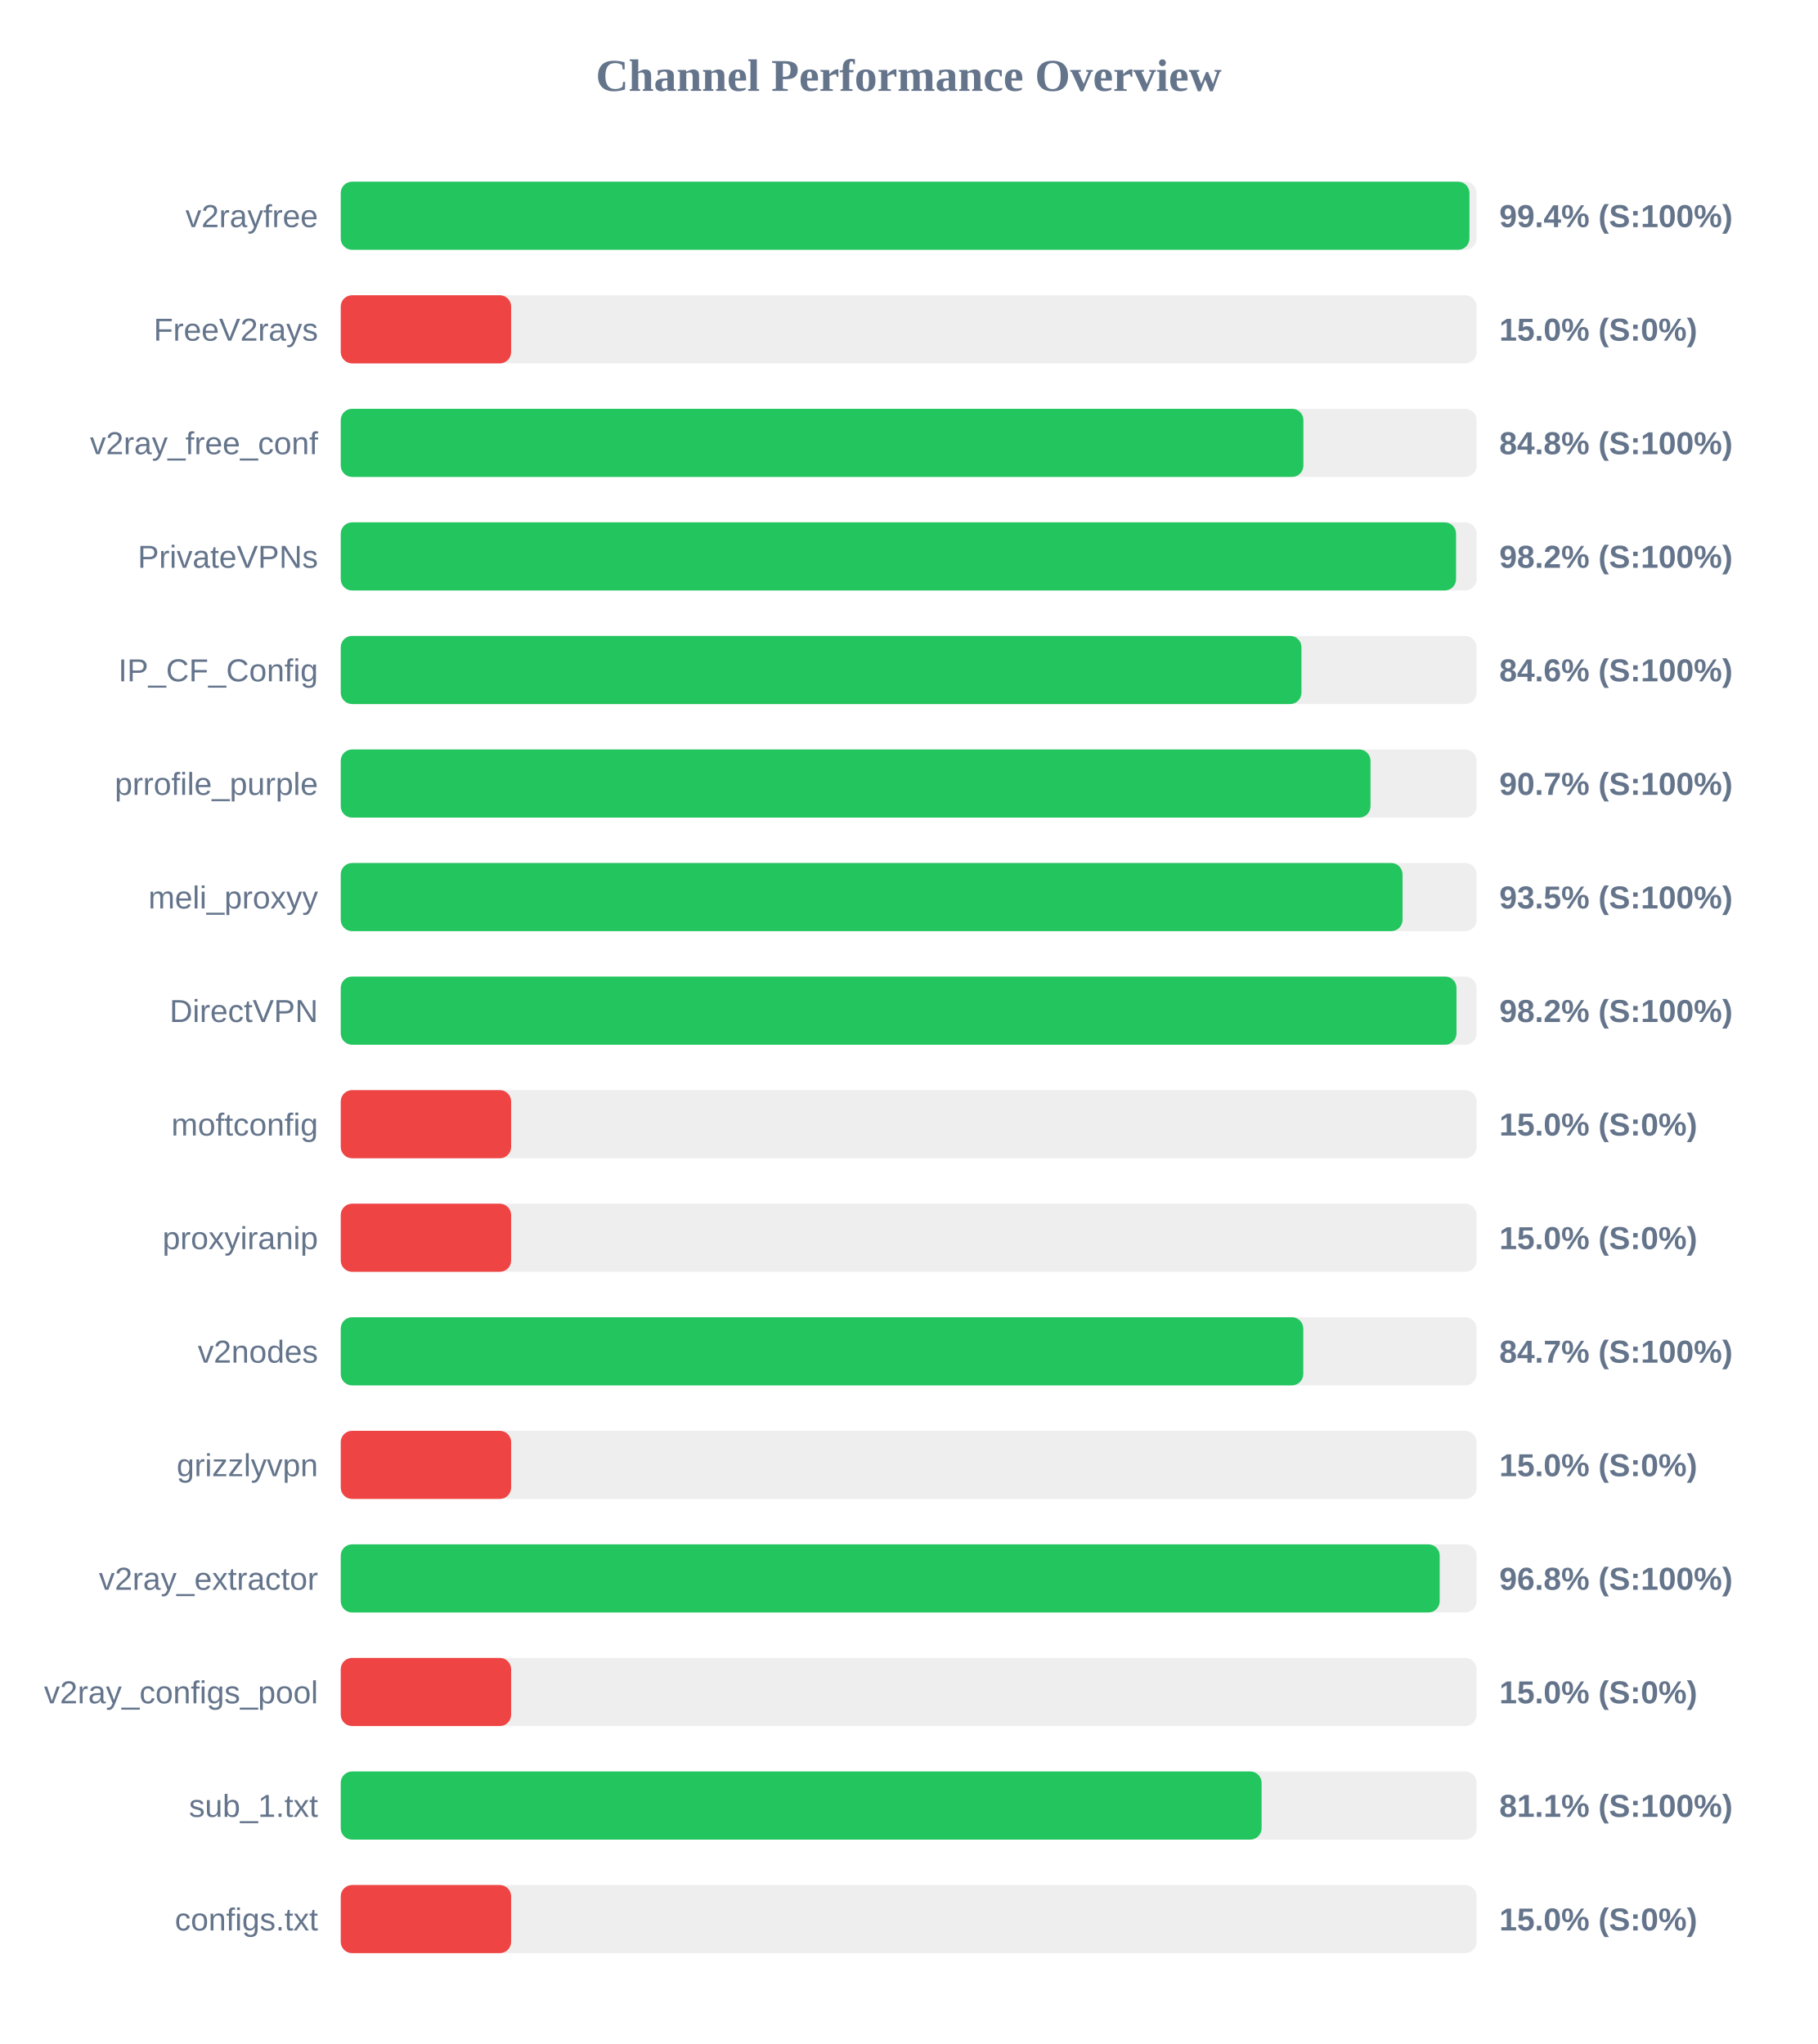
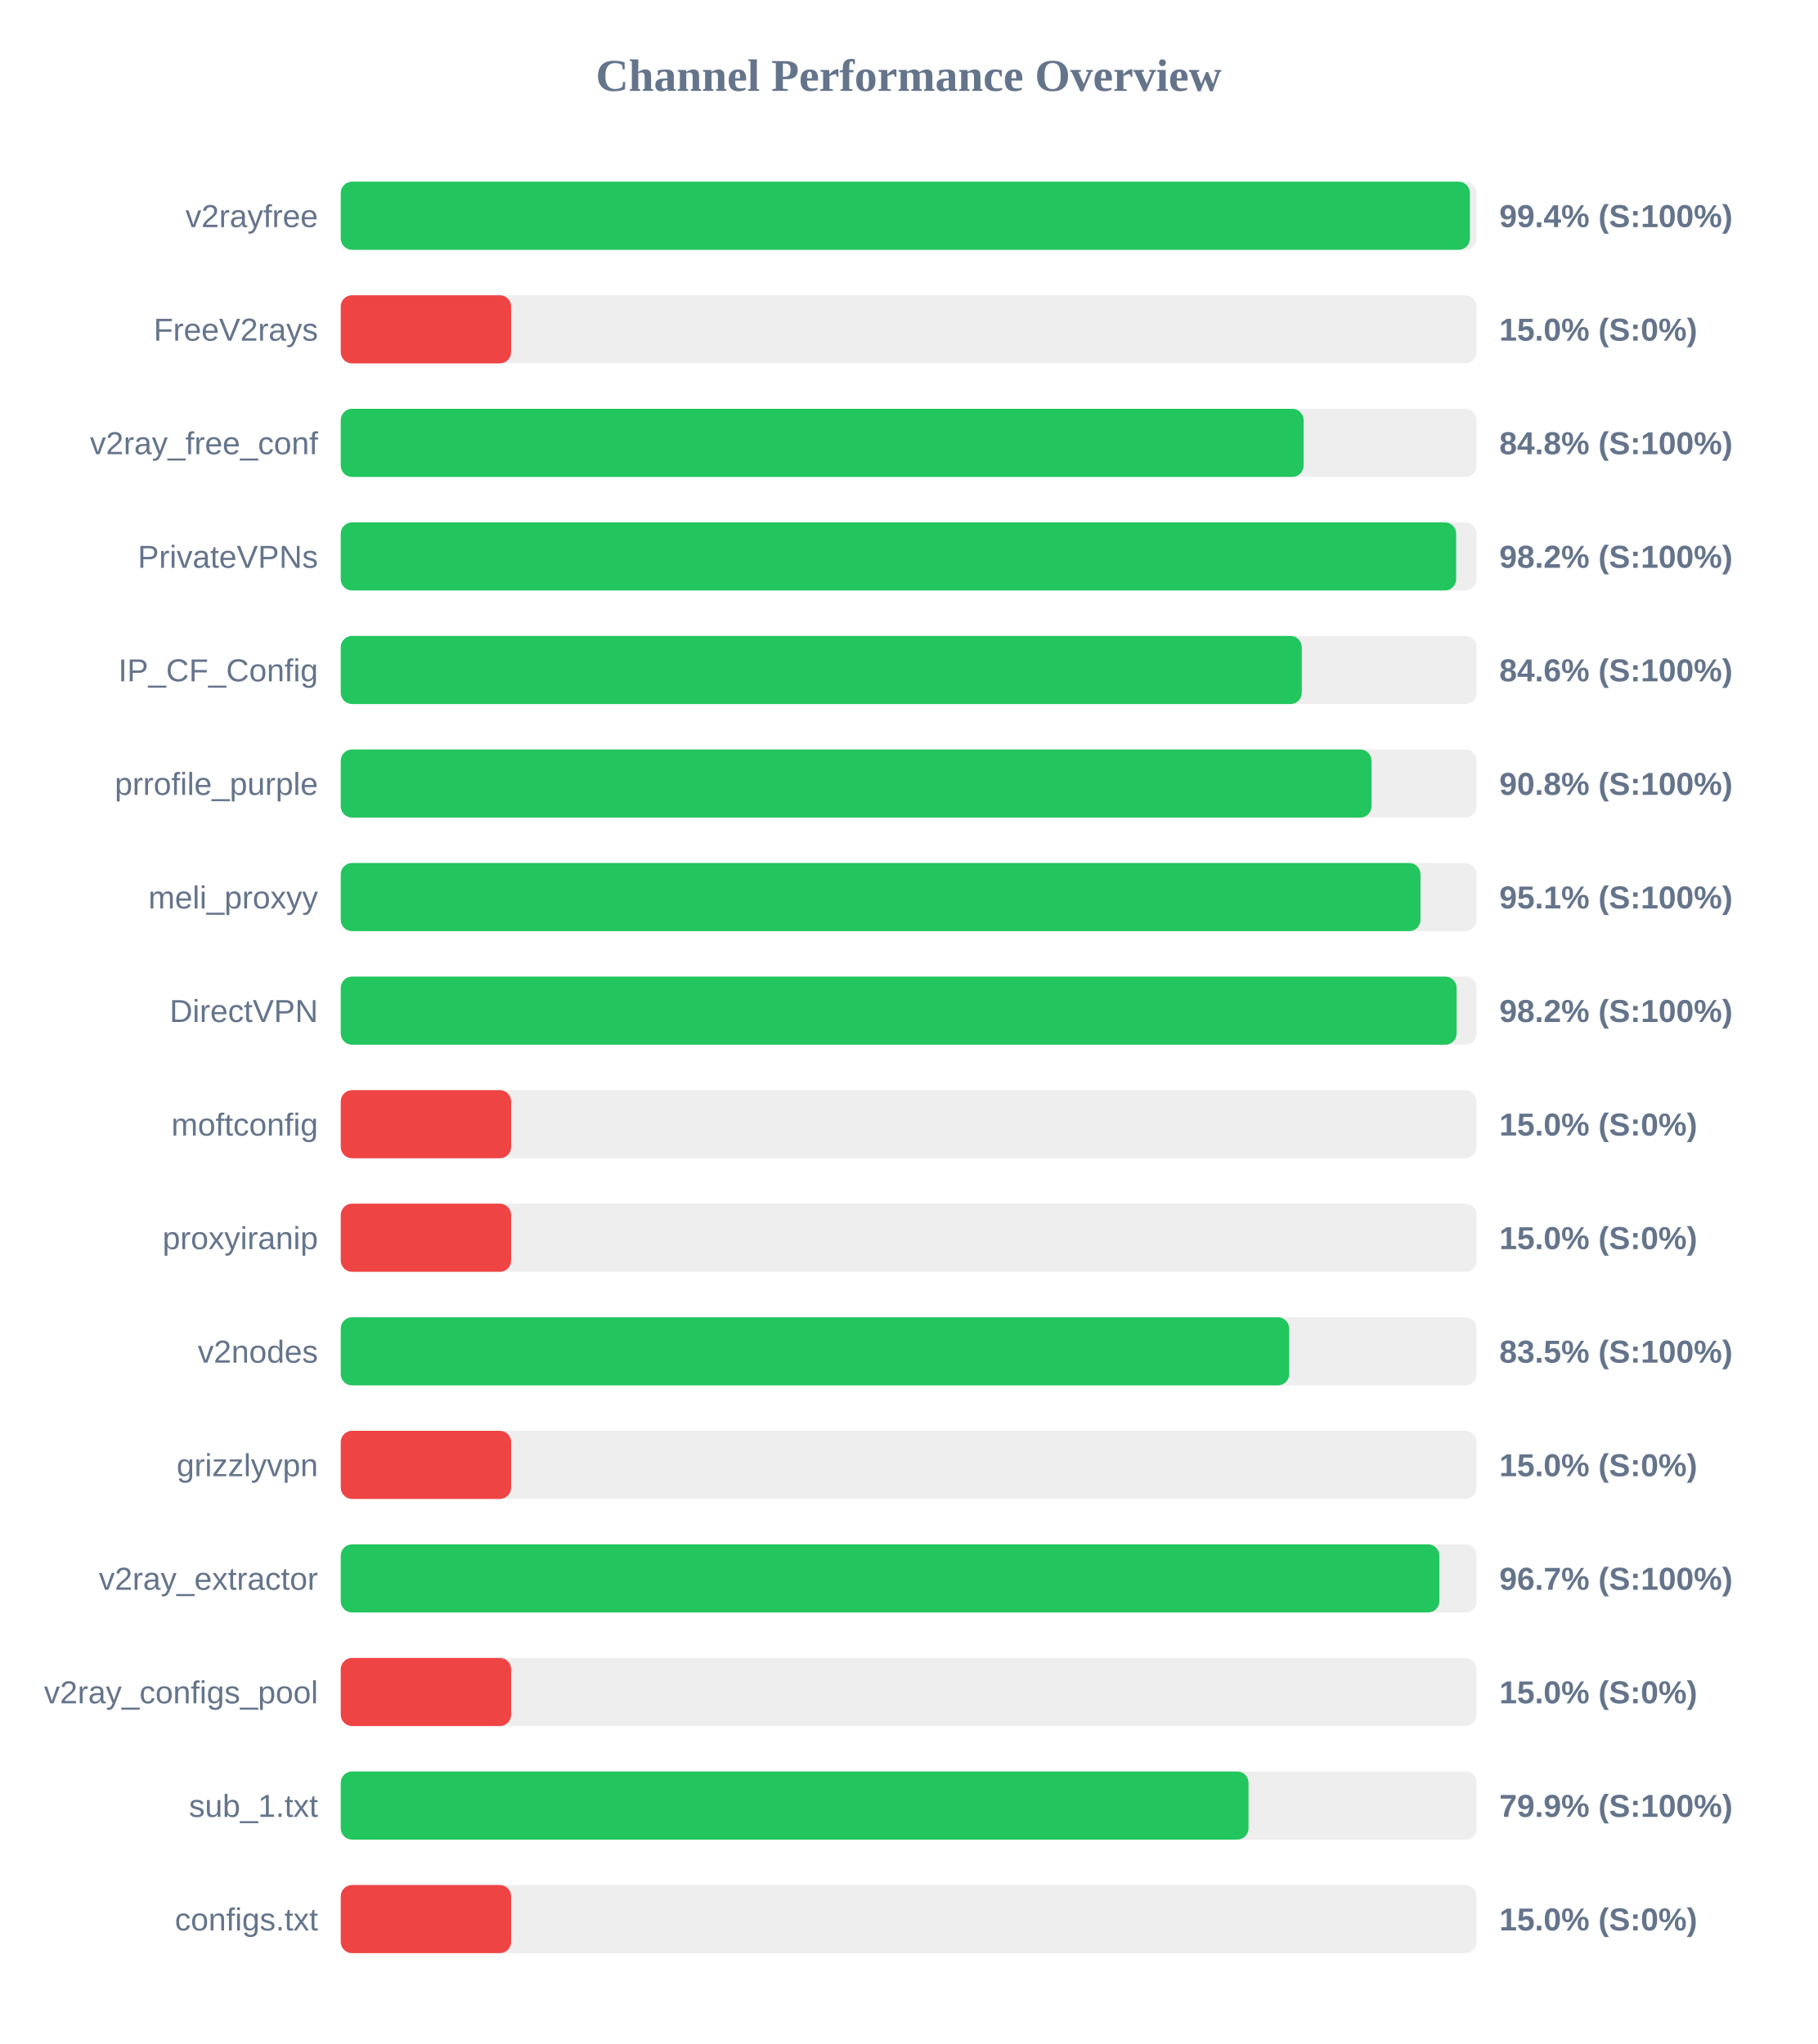
<svg xmlns="http://www.w3.org/2000/svg" width="800" height="900" version="1.1">
  <style>
        .row { font: 14px Arial; fill: #64748b; }
        .score { font: bold 14px Arial; fill: #64748b; }
    </style>
  <text x="400" y="40" text-anchor="middle" font-size="20px" font-weight="bold" fill="#64748b">Channel Performance Overview</text>
  <rect x="150" y="80" width="500" height="30" fill="#eee" rx="5" />
-   <rect x="150" y="80" width="496.85" height="30" fill="#22c55e" rx="5" />
+   <rect x="150" y="80" width="497.05" height="30" fill="#22c55e" rx="5" />
  <text x="140" y="100" text-anchor="end" class="row">v2rayfree</text>
  <text x="660" y="100" text-anchor="start" class="score">99.4% (S:100%)</text>
  <rect x="150" y="130" width="500" height="30" fill="#eee" rx="5" />
  <rect x="150" y="130" width="75.0" height="30" fill="#ef4444" rx="5" />
  <text x="140" y="150" text-anchor="end" class="row">FreeV2rays</text>
  <text x="660" y="150" text-anchor="start" class="score">15.0% (S:0%)</text>
  <rect x="150" y="180" width="500" height="30" fill="#eee" rx="5" />
-   <rect x="150" y="180" width="423.75" height="30" fill="#22c55e" rx="5" />
+   <rect x="150" y="180" width="423.85" height="30" fill="#22c55e" rx="5" />
  <text x="140" y="200" text-anchor="end" class="row">v2ray_free_conf</text>
  <text x="660" y="200" text-anchor="start" class="score">84.8% (S:100%)</text>
  <rect x="150" y="230" width="500" height="30" fill="#eee" rx="5" />
-   <rect x="150" y="230" width="490.95" height="30" fill="#22c55e" rx="5" />
+   <rect x="150" y="230" width="491.0" height="30" fill="#22c55e" rx="5" />
  <text x="140" y="250" text-anchor="end" class="row">PrivateVPNs</text>
  <text x="660" y="250" text-anchor="start" class="score">98.2% (S:100%)</text>
  <rect x="150" y="280" width="500" height="30" fill="#eee" rx="5" />
-   <rect x="150" y="280" width="422.9" height="30" fill="#22c55e" rx="5" />
+   <rect x="150" y="280" width="423.05" height="30" fill="#22c55e" rx="5" />
  <text x="140" y="300" text-anchor="end" class="row">IP_CF_Config</text>
  <text x="660" y="300" text-anchor="start" class="score">84.6% (S:100%)</text>
  <rect x="150" y="330" width="500" height="30" fill="#eee" rx="5" />
-   <rect x="150" y="330" width="453.3" height="30" fill="#22c55e" rx="5" />
+   <rect x="150" y="330" width="453.75" height="30" fill="#22c55e" rx="5" />
  <text x="140" y="350" text-anchor="end" class="row">prrofile_purple</text>
-   <text x="660" y="350" text-anchor="start" class="score">90.7% (S:100%)</text>
+   <text x="660" y="350" text-anchor="start" class="score">90.8% (S:100%)</text>
  <rect x="150" y="380" width="500" height="30" fill="#eee" rx="5" />
-   <rect x="150" y="380" width="467.4" height="30" fill="#22c55e" rx="5" />
+   <rect x="150" y="380" width="475.3" height="30" fill="#22c55e" rx="5" />
  <text x="140" y="400" text-anchor="end" class="row">meli_proxyy</text>
-   <text x="660" y="400" text-anchor="start" class="score">93.5% (S:100%)</text>
+   <text x="660" y="400" text-anchor="start" class="score">95.1% (S:100%)</text>
  <rect x="150" y="430" width="500" height="30" fill="#eee" rx="5" />
-   <rect x="150" y="430" width="491.15" height="30" fill="#22c55e" rx="5" />
+   <rect x="150" y="430" width="491.2" height="30" fill="#22c55e" rx="5" />
  <text x="140" y="450" text-anchor="end" class="row">DirectVPN</text>
  <text x="660" y="450" text-anchor="start" class="score">98.2% (S:100%)</text>
  <rect x="150" y="480" width="500" height="30" fill="#eee" rx="5" />
  <rect x="150" y="480" width="75.0" height="30" fill="#ef4444" rx="5" />
  <text x="140" y="500" text-anchor="end" class="row">moftconfig</text>
  <text x="660" y="500" text-anchor="start" class="score">15.0% (S:0%)</text>
  <rect x="150" y="530" width="500" height="30" fill="#eee" rx="5" />
  <rect x="150" y="530" width="75.0" height="30" fill="#ef4444" rx="5" />
  <text x="140" y="550" text-anchor="end" class="row">proxyiranip</text>
  <text x="660" y="550" text-anchor="start" class="score">15.0% (S:0%)</text>
  <rect x="150" y="580" width="500" height="30" fill="#eee" rx="5" />
-   <rect x="150" y="580" width="423.7" height="30" fill="#22c55e" rx="5" />
+   <rect x="150" y="580" width="417.5" height="30" fill="#22c55e" rx="5" />
  <text x="140" y="600" text-anchor="end" class="row">v2nodes</text>
-   <text x="660" y="600" text-anchor="start" class="score">84.7% (S:100%)</text>
+   <text x="660" y="600" text-anchor="start" class="score">83.5% (S:100%)</text>
  <rect x="150" y="630" width="500" height="30" fill="#eee" rx="5" />
  <rect x="150" y="630" width="75.0" height="30" fill="#ef4444" rx="5" />
  <text x="140" y="650" text-anchor="end" class="row">grizzlyvpn</text>
  <text x="660" y="650" text-anchor="start" class="score">15.0% (S:0%)</text>
  <rect x="150" y="680" width="500" height="30" fill="#eee" rx="5" />
-   <rect x="150" y="680" width="483.75" height="30" fill="#22c55e" rx="5" />
+   <rect x="150" y="680" width="483.6" height="30" fill="#22c55e" rx="5" />
  <text x="140" y="700" text-anchor="end" class="row">v2ray_extractor</text>
-   <text x="660" y="700" text-anchor="start" class="score">96.8% (S:100%)</text>
+   <text x="660" y="700" text-anchor="start" class="score">96.7% (S:100%)</text>
  <rect x="150" y="730" width="500" height="30" fill="#eee" rx="5" />
  <rect x="150" y="730" width="75.0" height="30" fill="#ef4444" rx="5" />
  <text x="140" y="750" text-anchor="end" class="row">v2ray_configs_pool</text>
  <text x="660" y="750" text-anchor="start" class="score">15.0% (S:0%)</text>
  <rect x="150" y="780" width="500" height="30" fill="#eee" rx="5" />
-   <rect x="150" y="780" width="405.35" height="30" fill="#22c55e" rx="5" />
+   <rect x="150" y="780" width="399.6" height="30" fill="#22c55e" rx="5" />
  <text x="140" y="800" text-anchor="end" class="row">sub_1.txt</text>
-   <text x="660" y="800" text-anchor="start" class="score">81.1% (S:100%)</text>
+   <text x="660" y="800" text-anchor="start" class="score">79.9% (S:100%)</text>
  <rect x="150" y="830" width="500" height="30" fill="#eee" rx="5" />
  <rect x="150" y="830" width="75.0" height="30" fill="#ef4444" rx="5" />
  <text x="140" y="850" text-anchor="end" class="row">configs.txt</text>
  <text x="660" y="850" text-anchor="start" class="score">15.0% (S:0%)</text>
</svg>
